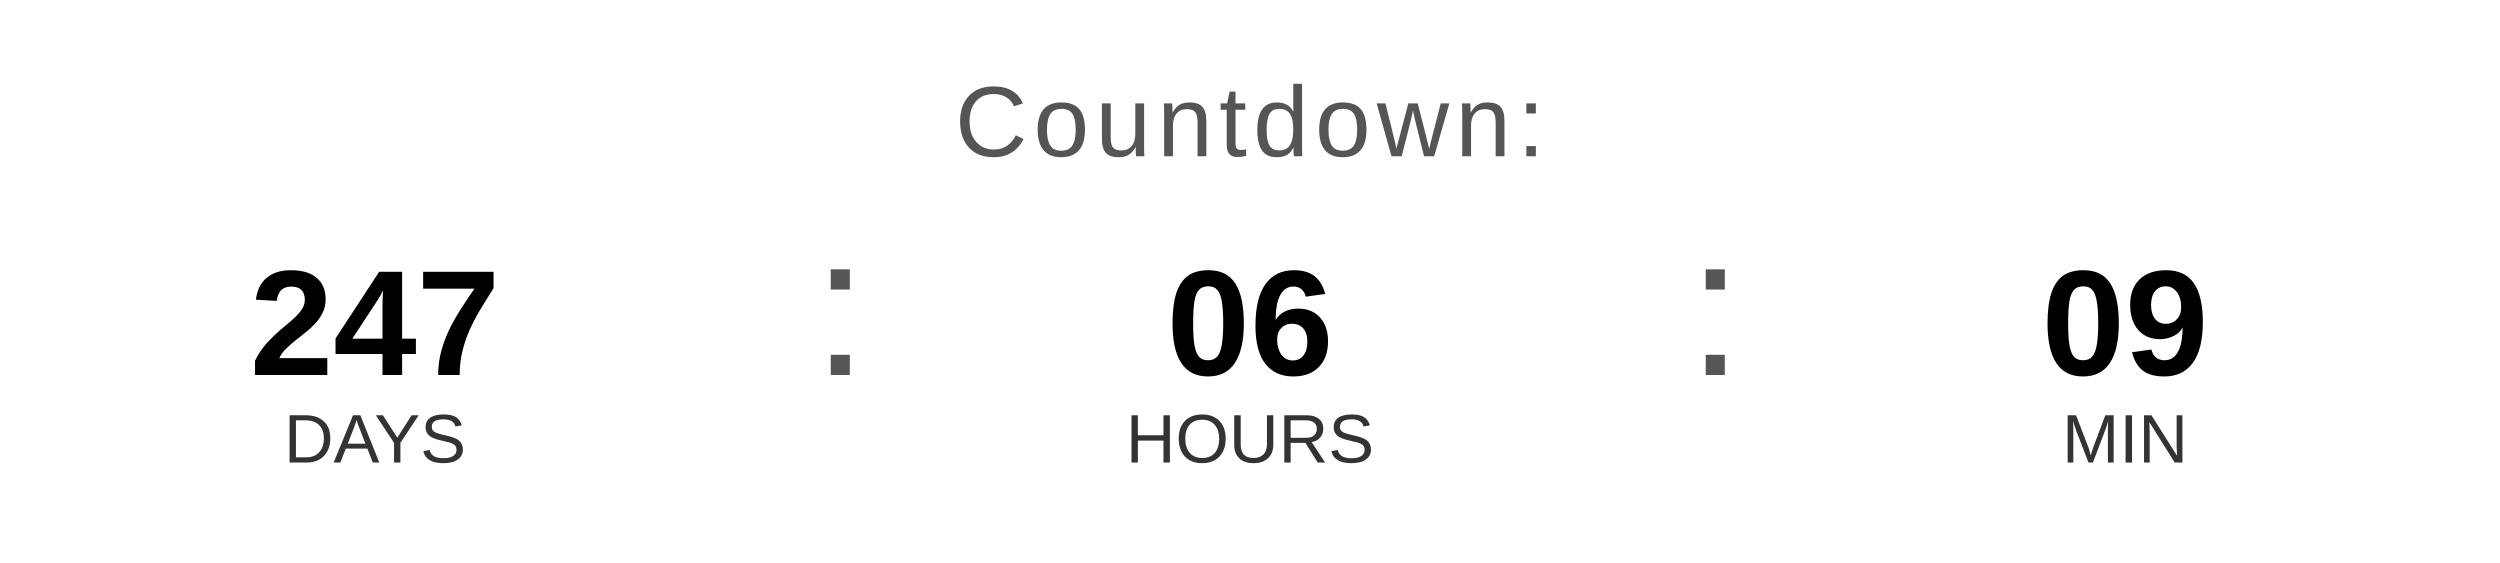
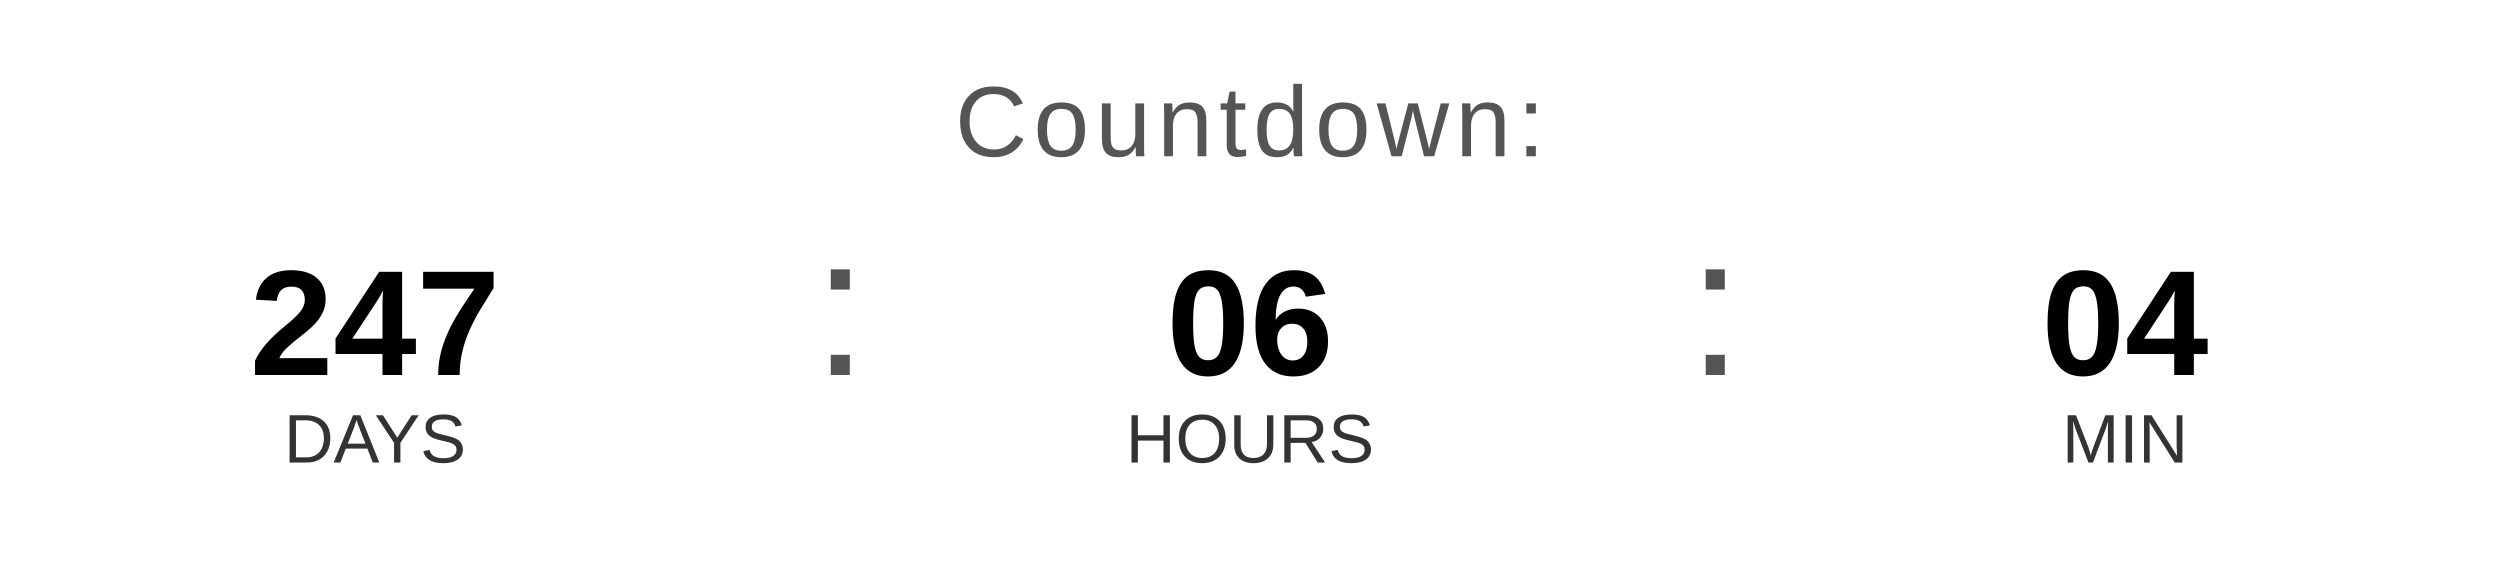
<svg xmlns="http://www.w3.org/2000/svg" width="400" height="90" viewBox="0 0 400 90">
  <text x="200" y="25" font-family="Arial, Helvetica, sans-serif" font-size="16" fill="#555555" text-anchor="middle" letter-spacing="1">
    Countdown:
  </text>
  <text x="60" y="60" font-family="Arial, Helvetica, sans-serif" font-size="24" font-weight="bold" fill="#000000" text-anchor="middle">247</text>
  <text x="60" y="74" font-family="Arial, Helvetica, sans-serif" font-size="11" fill="#333333" text-anchor="middle">DAYS</text>
  <text x="130" y="60" font-family="Arial, sans-serif" font-size="32" fill="#555555">:</text>
  <text x="200" y="60" font-family="Arial, Helvetica, sans-serif" font-size="24" font-weight="bold" fill="#000000" text-anchor="middle">06</text>
  <text x="200" y="74" font-family="Arial, Helvetica, sans-serif" font-size="11" fill="#333333" text-anchor="middle">HOURS</text>
  <text x="270" y="60" font-family="Arial, sans-serif" font-size="32" fill="#555555">:</text>
-   <text x="340" y="60" font-family="Arial, Helvetica, sans-serif" font-size="24" font-weight="bold" fill="#000000" text-anchor="middle">09</text>
+   <text x="340" y="60" font-family="Arial, Helvetica, sans-serif" font-size="24" font-weight="bold" fill="#000000" text-anchor="middle">04</text>
  <text x="340" y="74" font-family="Arial, Helvetica, sans-serif" font-size="11" fill="#333333" text-anchor="middle">MIN</text>
</svg>
